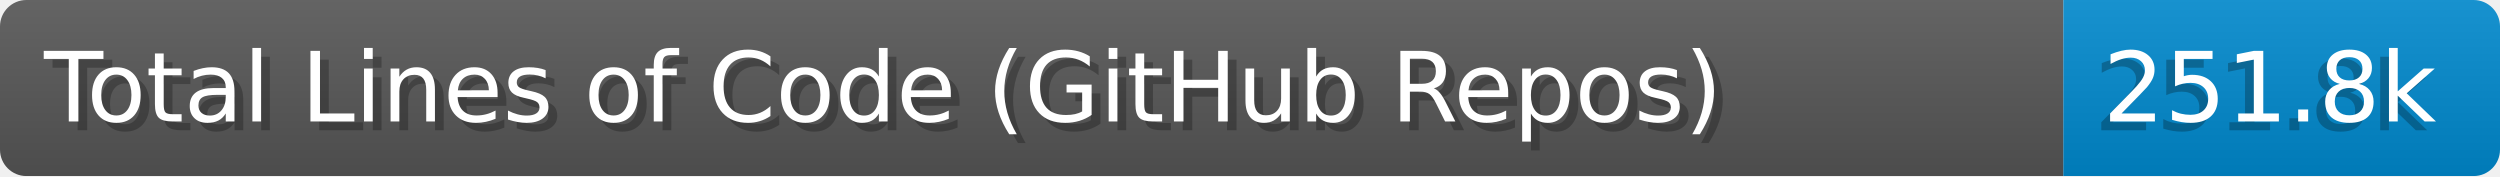
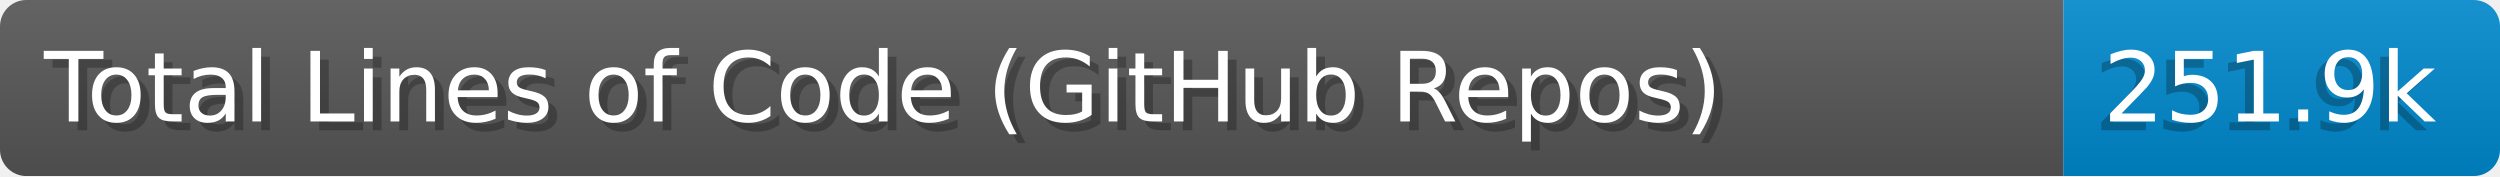
- <svg xmlns="http://www.w3.org/2000/svg" width="284.0" height="20" viewBox="0 0 2840.0 200" role="img" aria-label="Total Lines of Code (GitHub Repos): 251.8k">
+ <svg xmlns="http://www.w3.org/2000/svg" width="284.0" height="20" viewBox="0 0 2840.0 200" role="img" aria-label="Total Lines of Code (GitHub Repos): 251.9k">
  <linearGradient id="a" x2="0" y2="100%">
    <stop offset="0" stop-opacity=".1" stop-color="#EEE" />
    <stop offset="1" stop-opacity=".1" />
  </linearGradient>
  <mask id="m">
    <rect width="2840.0" height="200" rx="30" fill="#FFF" />
  </mask>
  <g mask="url(#m)">
    <rect width="2344.0" height="200" fill="#555" />
    <rect width="496.0" height="200" fill="#08C" x="2344.0" />
    <rect width="2840.0" height="200" fill="url(#a)" />
  </g>
  <g aria-hidden="true" fill="#fff" text-anchor="start" font-family="Verdana,DejaVu Sans,sans-serif" font-size="110">
    <text x="60" y="148" textLength="2244.0" fill="#000" opacity="0.25">Total Lines of Code (GitHub Repos)</text>
    <text x="50" y="138" textLength="2244.0">Total Lines of Code (GitHub Repos)</text>
-     <text x="2379.0" y="148" textLength="396.0" fill="#000" opacity="0.25">251.8k</text>
-     <text x="2389.0" y="138" textLength="396.0">251.8k</text>
+     <text x="2379.0" y="148" textLength="396.0" fill="#000" opacity="0.25">251.9k</text>
+     <text x="2389.0" y="138" textLength="396.0">251.9k</text>
  </g>
</svg>
